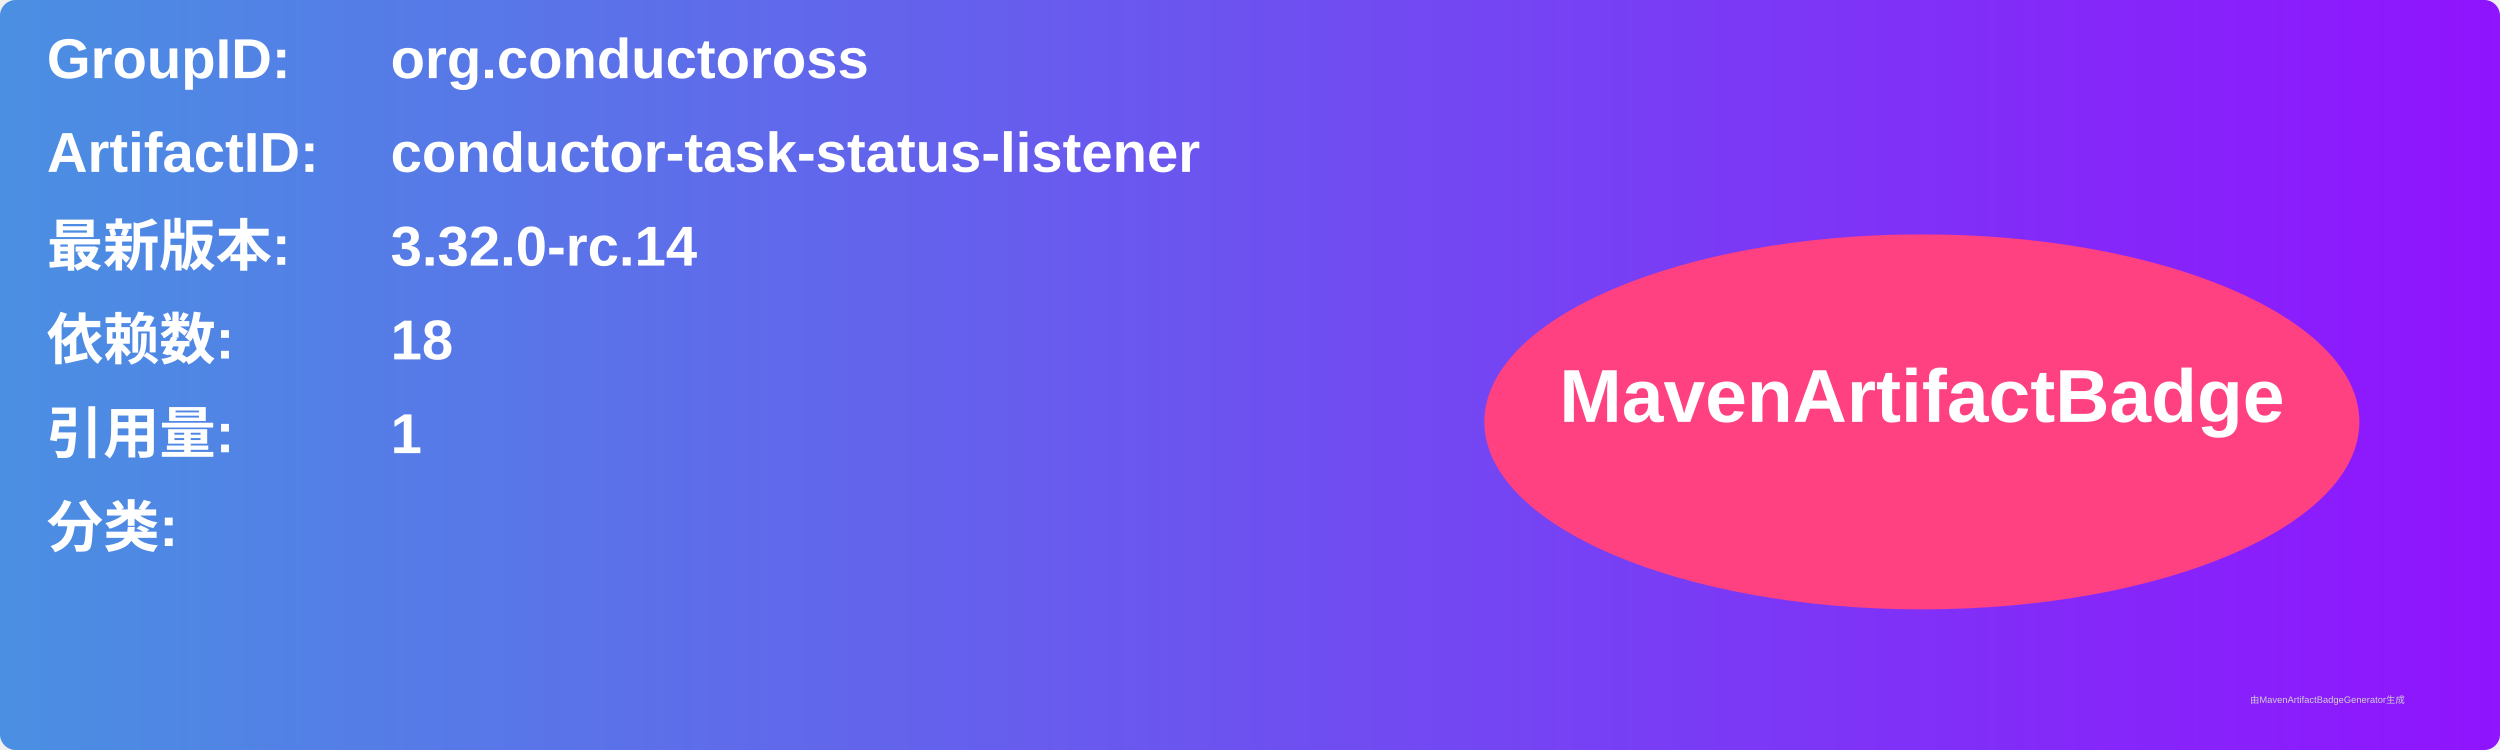
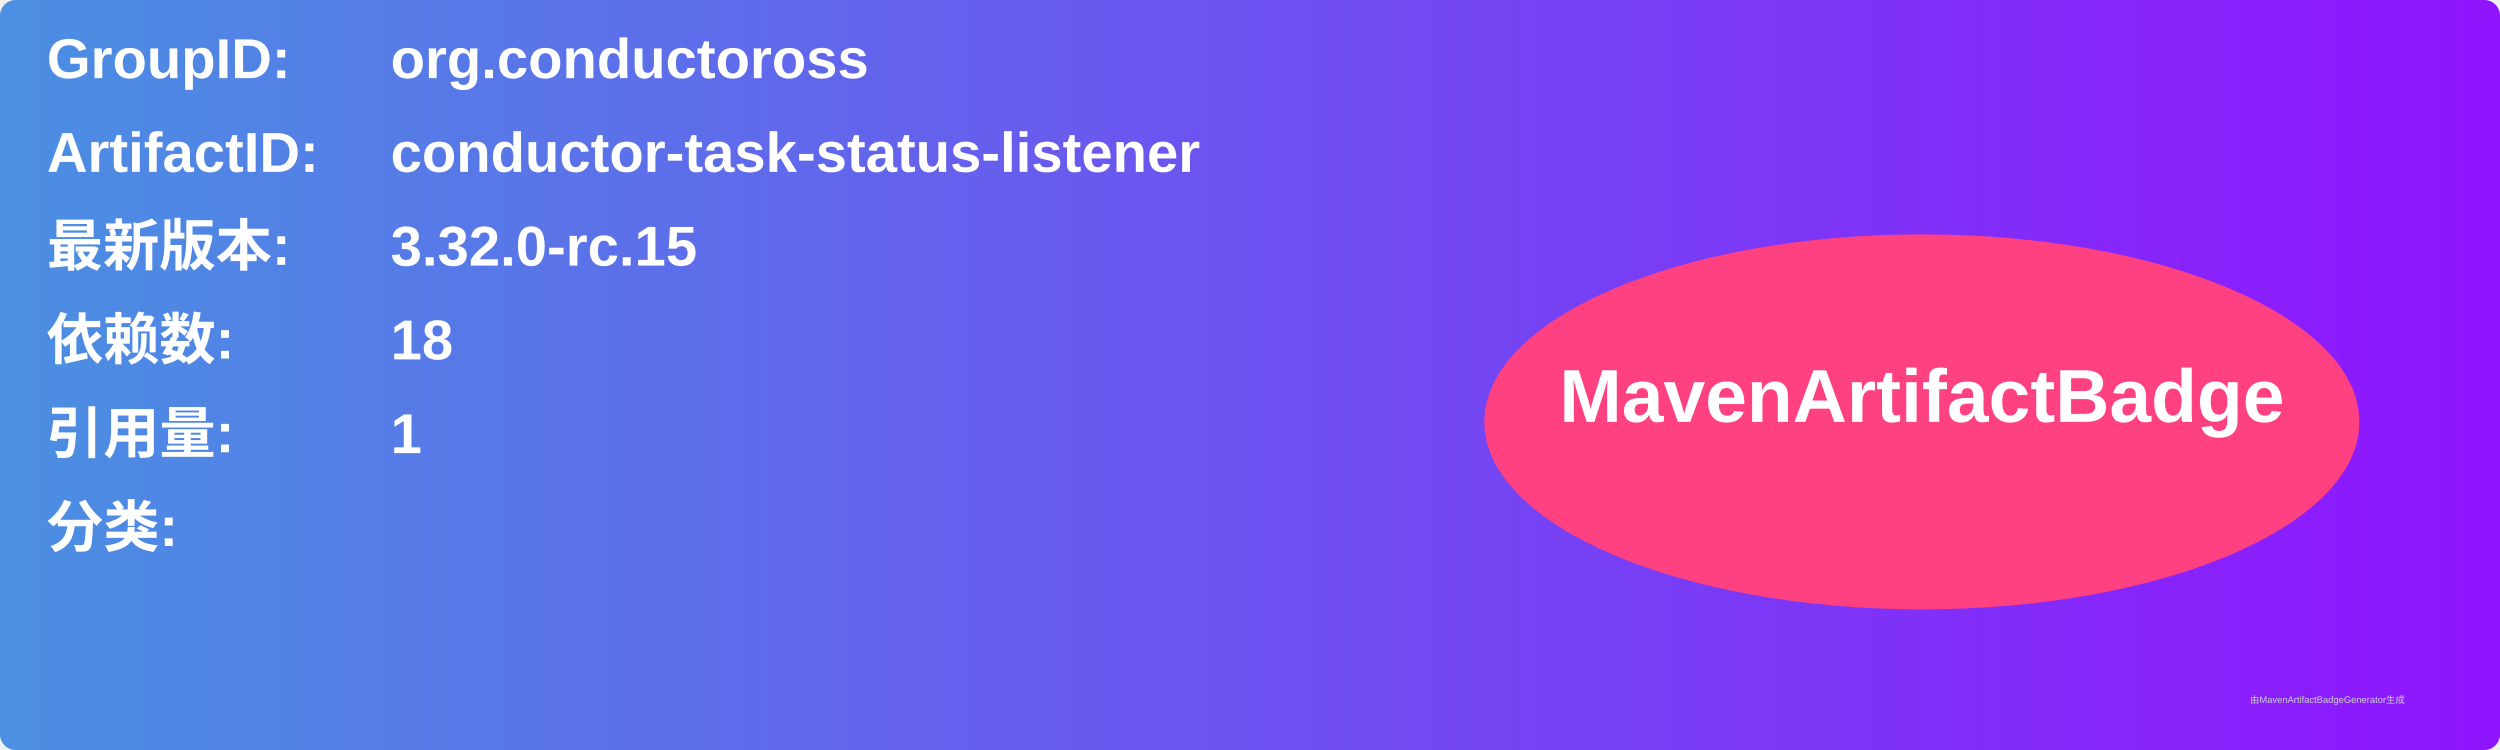
<svg xmlns="http://www.w3.org/2000/svg" width="800" height="240" viewBox="0 0 800 240">
  <linearGradient id="grad" x1="0%" y1="0%" x2="100%" y2="0%">
    <stop offset="0%" stop-color="#4a90e2" />
    <stop offset="100%" stop-color="#9013fe" />
  </linearGradient>
  <rect width="100%" height="100%" rx="5" ry="5" fill="url(#grad)" />
  <g transform="translate(15, 15)">
    <text x="0" y="10" font-family="Arial" font-size="18" fill="white" font-weight="bold" width="260">GroupID:</text>
    <text x="110" y="10" font-family="Arial" font-size="18" fill="white" font-weight="bold" width="460">org.conductoross</text>
    <text x="0" y="40" font-family="Arial" font-size="18" fill="white" font-weight="bold" width="260">ArtifactID:</text>
    <text x="110" y="40" font-family="Arial" font-size="18" fill="white" font-weight="bold" width="460">conductor-task-status-listener</text>
    <text x="0" y="70" font-family="Arial" font-size="18" fill="white" font-weight="bold">最新版本:</text>
    <text x="110" y="70" font-family="Arial" font-size="18" fill="white" font-weight="bold">
-       <tspan font-weight="bold">3.32.0-rc.14</tspan>
+       <tspan font-weight="bold">3.32.0-rc.15</tspan>
    </text>
    <text x="0" y="100" font-family="Arial" font-size="18" fill="white" font-weight="bold">依赖数: </text>
    <text x="110" y="100" font-family="Arial" font-size="18" fill="white">
      <tspan font-weight="bold">18</tspan>
    </text>
    <text x="0" y="130" font-family="Arial" font-size="18" fill="white" font-weight="bold">引用量: </text>
    <text x="110" y="130" font-family="Arial" font-size="18" fill="white">
      <tspan font-weight="bold">1</tspan>
    </text>
    <text x="0" y="160" font-family="Arial" font-size="18" fill="white" font-weight="bold">分类:</text>
    <text x="10" y="190" font-family="Arial" font-size="10" fill="white">
      <tspan font-weight="bold" />
    </text>
    <ellipse cx="600" cy="120" rx="140" ry="60" fill="#ff4081" />
    <text x="600" y="120" text-anchor="middle" font-family="Arial" font-size="24" fill="white" font-weight="bold">MavenArtifactBadge</text>
  </g>
  <text x="720" y="225" font-family="Arial" font-size="3" fill="#d0d0d0">由MavenArtifactBadgeGenerator生成</text>
</svg>
